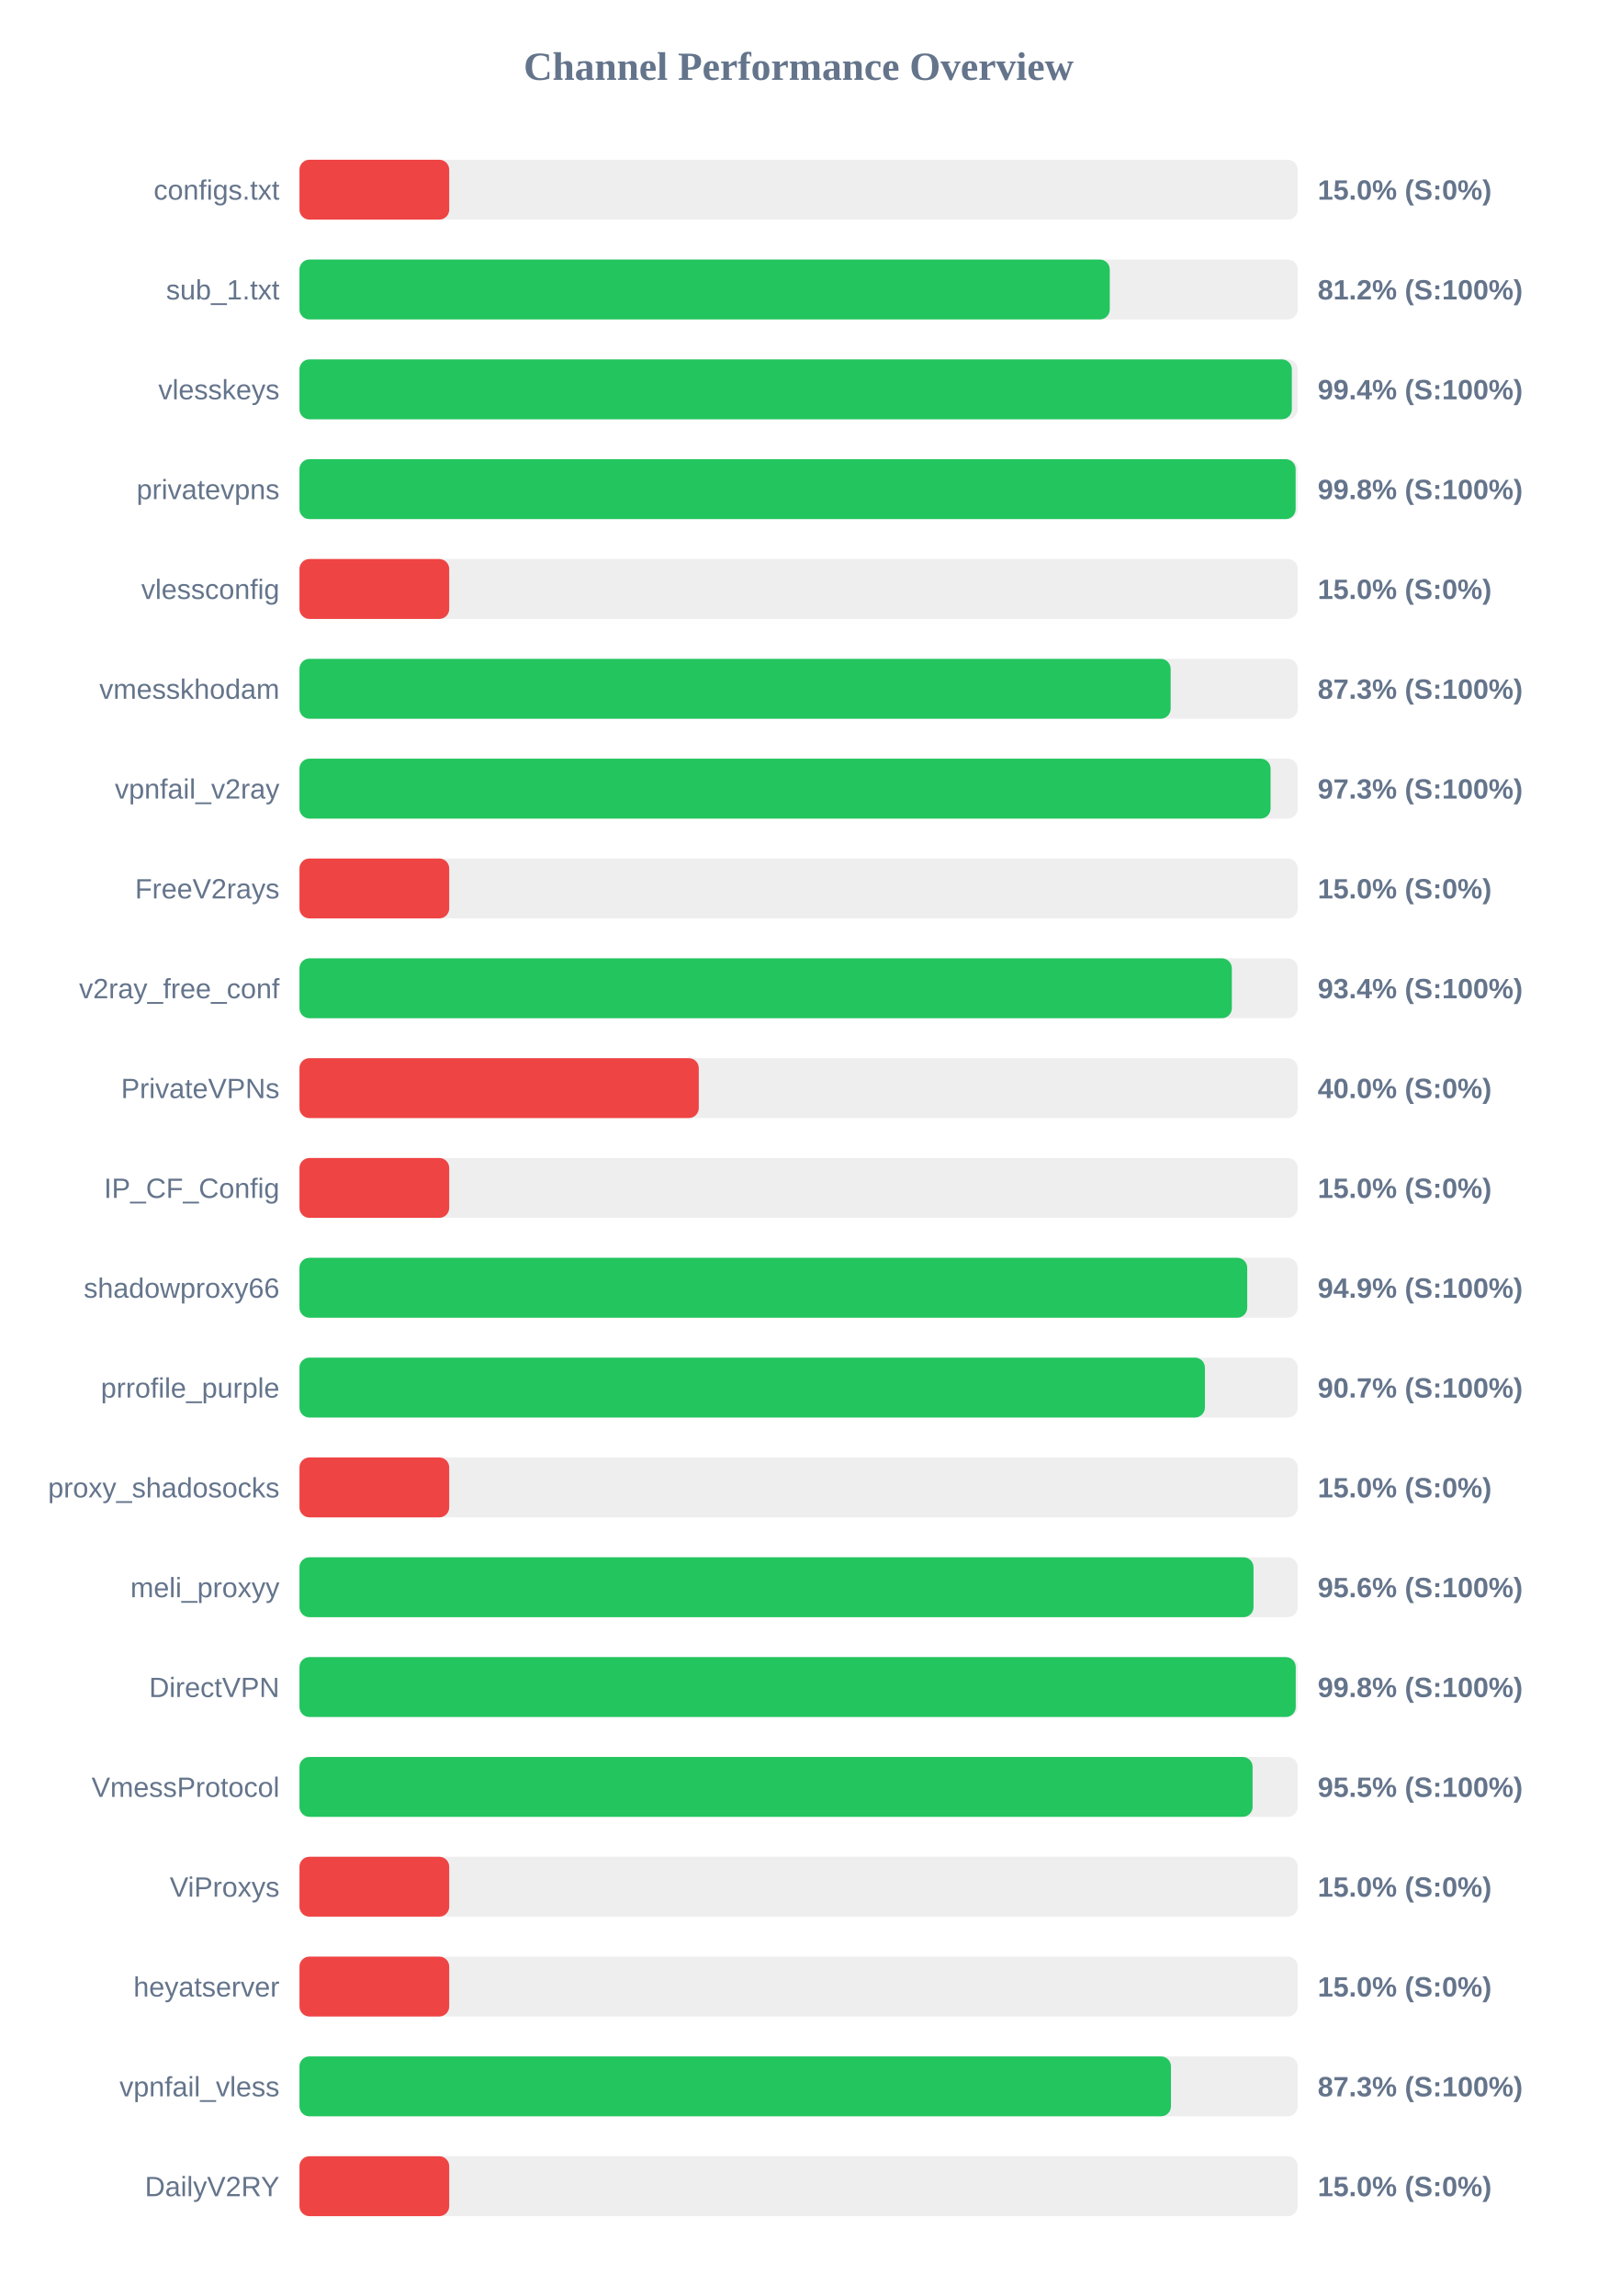
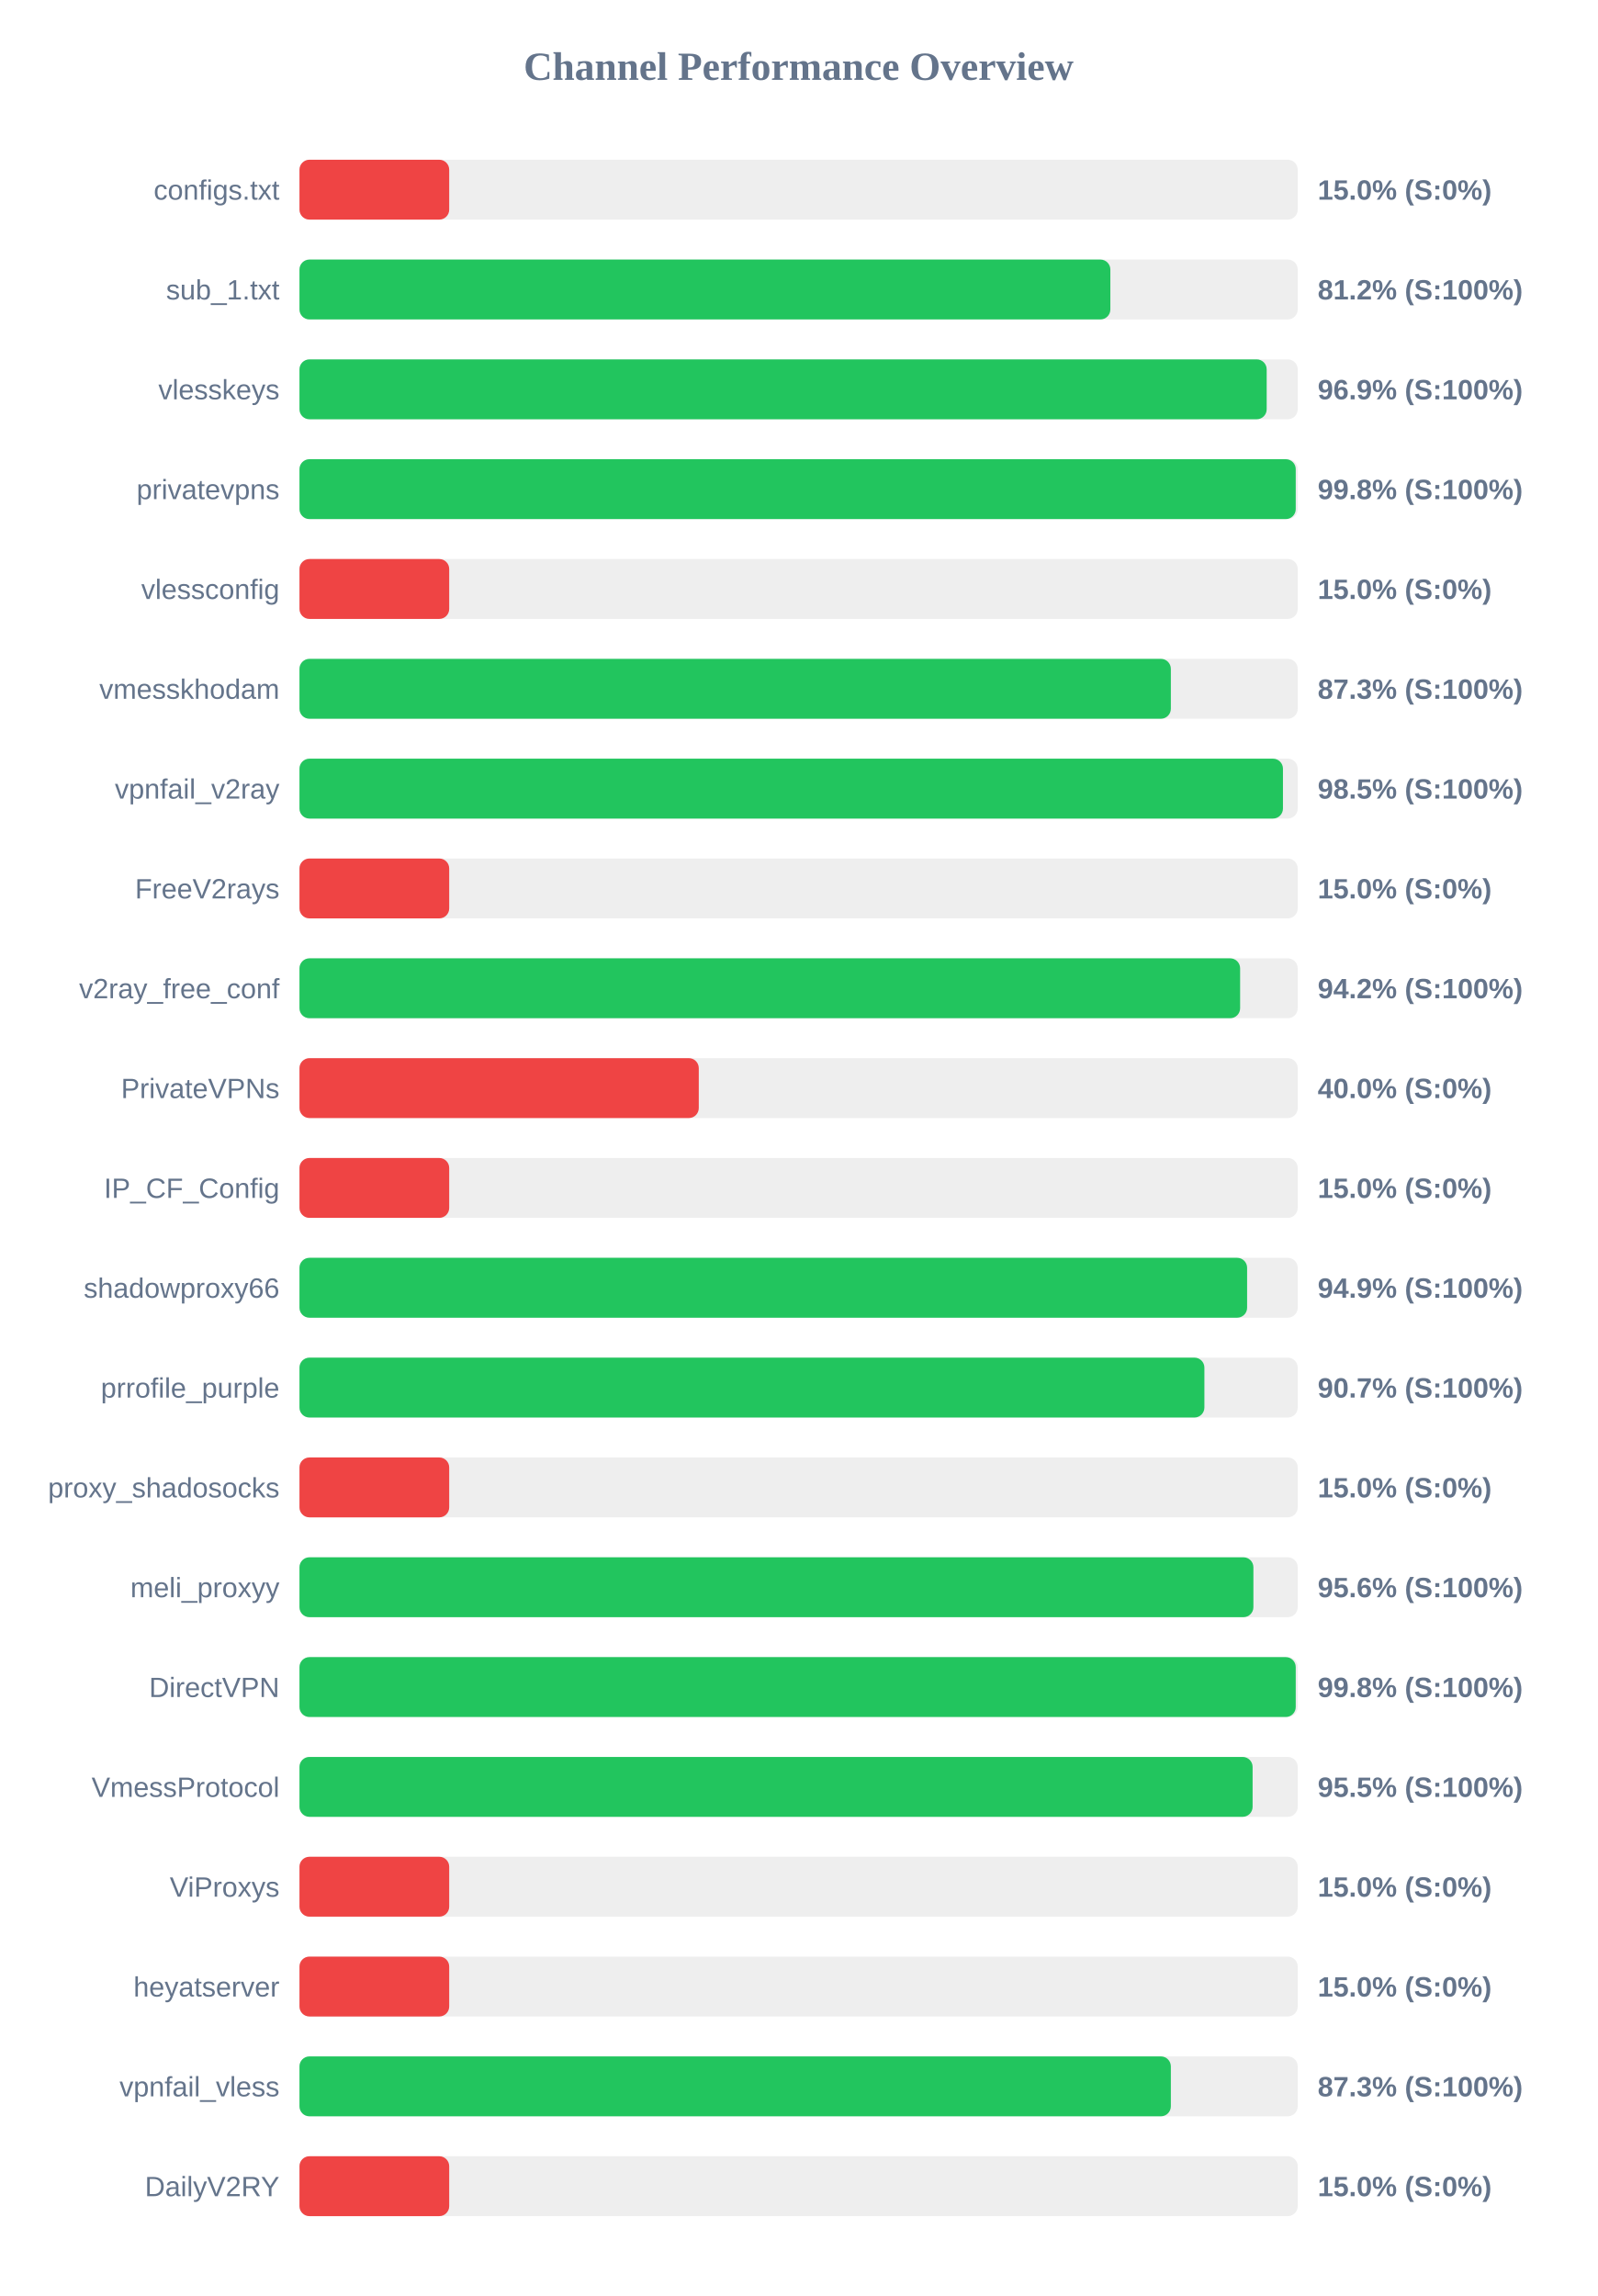
<svg xmlns="http://www.w3.org/2000/svg" width="800" height="1150" version="1.1">
  <style>
        .row { font: 14px Arial; fill: #64748b; }
        .score { font: bold 14px Arial; fill: #64748b; }
    </style>
  <text x="400" y="40" text-anchor="middle" font-size="20px" font-weight="bold" fill="#64748b">Channel Performance Overview</text>
  <rect x="150" y="80" width="500" height="30" fill="#eee" rx="5" />
  <rect x="150" y="80" width="75.0" height="30" fill="#ef4444" rx="5" />
  <text x="140" y="100" text-anchor="end" class="row">configs.txt</text>
  <text x="660" y="100" text-anchor="start" class="score">15.0% (S:0%)</text>
  <rect x="150" y="130" width="500" height="30" fill="#eee" rx="5" />
-   <rect x="150" y="130" width="405.85" height="30" fill="#22c55e" rx="5" />
+   <rect x="150" y="130" width="406.15" height="30" fill="#22c55e" rx="5" />
  <text x="140" y="150" text-anchor="end" class="row">sub_1.txt</text>
  <text x="660" y="150" text-anchor="start" class="score">81.2% (S:100%)</text>
  <rect x="150" y="180" width="500" height="30" fill="#eee" rx="5" />
-   <rect x="150" y="180" width="497.05" height="30" fill="#22c55e" rx="5" />
+   <rect x="150" y="180" width="484.45" height="30" fill="#22c55e" rx="5" />
  <text x="140" y="200" text-anchor="end" class="row">vlesskeys</text>
-   <text x="660" y="200" text-anchor="start" class="score">99.4% (S:100%)</text>
+   <text x="660" y="200" text-anchor="start" class="score">96.9% (S:100%)</text>
  <rect x="150" y="230" width="500" height="30" fill="#eee" rx="5" />
-   <rect x="150" y="230" width="498.95" height="30" fill="#22c55e" rx="5" />
+   <rect x="150" y="230" width="499.0" height="30" fill="#22c55e" rx="5" />
  <text x="140" y="250" text-anchor="end" class="row">privatevpns</text>
  <text x="660" y="250" text-anchor="start" class="score">99.8% (S:100%)</text>
  <rect x="150" y="280" width="500" height="30" fill="#eee" rx="5" />
  <rect x="150" y="280" width="75.0" height="30" fill="#ef4444" rx="5" />
  <text x="140" y="300" text-anchor="end" class="row">vlessconfig</text>
  <text x="660" y="300" text-anchor="start" class="score">15.0% (S:0%)</text>
  <rect x="150" y="330" width="500" height="30" fill="#eee" rx="5" />
-   <rect x="150" y="330" width="436.35" height="30" fill="#22c55e" rx="5" />
+   <rect x="150" y="330" width="436.45" height="30" fill="#22c55e" rx="5" />
  <text x="140" y="350" text-anchor="end" class="row">vmesskhodam</text>
  <text x="660" y="350" text-anchor="start" class="score">87.3% (S:100%)</text>
  <rect x="150" y="380" width="500" height="30" fill="#eee" rx="5" />
-   <rect x="150" y="380" width="486.4" height="30" fill="#22c55e" rx="5" />
+   <rect x="150" y="380" width="492.6" height="30" fill="#22c55e" rx="5" />
  <text x="140" y="400" text-anchor="end" class="row">vpnfail_v2ray</text>
-   <text x="660" y="400" text-anchor="start" class="score">97.3% (S:100%)</text>
+   <text x="660" y="400" text-anchor="start" class="score">98.5% (S:100%)</text>
  <rect x="150" y="430" width="500" height="30" fill="#eee" rx="5" />
  <rect x="150" y="430" width="75.0" height="30" fill="#ef4444" rx="5" />
  <text x="140" y="450" text-anchor="end" class="row">FreeV2rays</text>
  <text x="660" y="450" text-anchor="start" class="score">15.0% (S:0%)</text>
  <rect x="150" y="480" width="500" height="30" fill="#eee" rx="5" />
-   <rect x="150" y="480" width="467.0" height="30" fill="#22c55e" rx="5" />
+   <rect x="150" y="480" width="471.15" height="30" fill="#22c55e" rx="5" />
  <text x="140" y="500" text-anchor="end" class="row">v2ray_free_conf</text>
-   <text x="660" y="500" text-anchor="start" class="score">93.4% (S:100%)</text>
+   <text x="660" y="500" text-anchor="start" class="score">94.2% (S:100%)</text>
  <rect x="150" y="530" width="500" height="30" fill="#eee" rx="5" />
  <rect x="150" y="530" width="200.0" height="30" fill="#ef4444" rx="5" />
  <text x="140" y="550" text-anchor="end" class="row">PrivateVPNs</text>
  <text x="660" y="550" text-anchor="start" class="score">40.0% (S:0%)</text>
  <rect x="150" y="580" width="500" height="30" fill="#eee" rx="5" />
  <rect x="150" y="580" width="75.0" height="30" fill="#ef4444" rx="5" />
  <text x="140" y="600" text-anchor="end" class="row">IP_CF_Config</text>
  <text x="660" y="600" text-anchor="start" class="score">15.0% (S:0%)</text>
  <rect x="150" y="630" width="500" height="30" fill="#eee" rx="5" />
-   <rect x="150" y="630" width="474.7" height="30" fill="#22c55e" rx="5" />
+   <rect x="150" y="630" width="474.65" height="30" fill="#22c55e" rx="5" />
  <text x="140" y="650" text-anchor="end" class="row">shadowproxy66</text>
  <text x="660" y="650" text-anchor="start" class="score">94.9% (S:100%)</text>
  <rect x="150" y="680" width="500" height="30" fill="#eee" rx="5" />
-   <rect x="150" y="680" width="453.5" height="30" fill="#22c55e" rx="5" />
+   <rect x="150" y="680" width="453.25" height="30" fill="#22c55e" rx="5" />
  <text x="140" y="700" text-anchor="end" class="row">prrofile_purple</text>
  <text x="660" y="700" text-anchor="start" class="score">90.7% (S:100%)</text>
  <rect x="150" y="730" width="500" height="30" fill="#eee" rx="5" />
  <rect x="150" y="730" width="75.0" height="30" fill="#ef4444" rx="5" />
  <text x="140" y="750" text-anchor="end" class="row">proxy_shadosocks</text>
  <text x="660" y="750" text-anchor="start" class="score">15.0% (S:0%)</text>
  <rect x="150" y="780" width="500" height="30" fill="#eee" rx="5" />
-   <rect x="150" y="780" width="477.85" height="30" fill="#22c55e" rx="5" />
+   <rect x="150" y="780" width="477.8" height="30" fill="#22c55e" rx="5" />
  <text x="140" y="800" text-anchor="end" class="row">meli_proxyy</text>
  <text x="660" y="800" text-anchor="start" class="score">95.6% (S:100%)</text>
  <rect x="150" y="830" width="500" height="30" fill="#eee" rx="5" />
  <rect x="150" y="830" width="499.0" height="30" fill="#22c55e" rx="5" />
  <text x="140" y="850" text-anchor="end" class="row">DirectVPN</text>
  <text x="660" y="850" text-anchor="start" class="score">99.8% (S:100%)</text>
  <rect x="150" y="880" width="500" height="30" fill="#eee" rx="5" />
  <rect x="150" y="880" width="477.4" height="30" fill="#22c55e" rx="5" />
  <text x="140" y="900" text-anchor="end" class="row">VmessProtocol</text>
  <text x="660" y="900" text-anchor="start" class="score">95.5% (S:100%)</text>
  <rect x="150" y="930" width="500" height="30" fill="#eee" rx="5" />
  <rect x="150" y="930" width="75.0" height="30" fill="#ef4444" rx="5" />
  <text x="140" y="950" text-anchor="end" class="row">ViProxys</text>
  <text x="660" y="950" text-anchor="start" class="score">15.0% (S:0%)</text>
  <rect x="150" y="980" width="500" height="30" fill="#eee" rx="5" />
  <rect x="150" y="980" width="75.0" height="30" fill="#ef4444" rx="5" />
  <text x="140" y="1000" text-anchor="end" class="row">heyatserver</text>
  <text x="660" y="1000" text-anchor="start" class="score">15.0% (S:0%)</text>
  <rect x="150" y="1030" width="500" height="30" fill="#eee" rx="5" />
-   <rect x="150" y="1030" width="436.5" height="30" fill="#22c55e" rx="5" />
+   <rect x="150" y="1030" width="436.45" height="30" fill="#22c55e" rx="5" />
  <text x="140" y="1050" text-anchor="end" class="row">vpnfail_vless</text>
  <text x="660" y="1050" text-anchor="start" class="score">87.3% (S:100%)</text>
  <rect x="150" y="1080" width="500" height="30" fill="#eee" rx="5" />
  <rect x="150" y="1080" width="75.0" height="30" fill="#ef4444" rx="5" />
  <text x="140" y="1100" text-anchor="end" class="row">DailyV2RY</text>
  <text x="660" y="1100" text-anchor="start" class="score">15.0% (S:0%)</text>
</svg>
